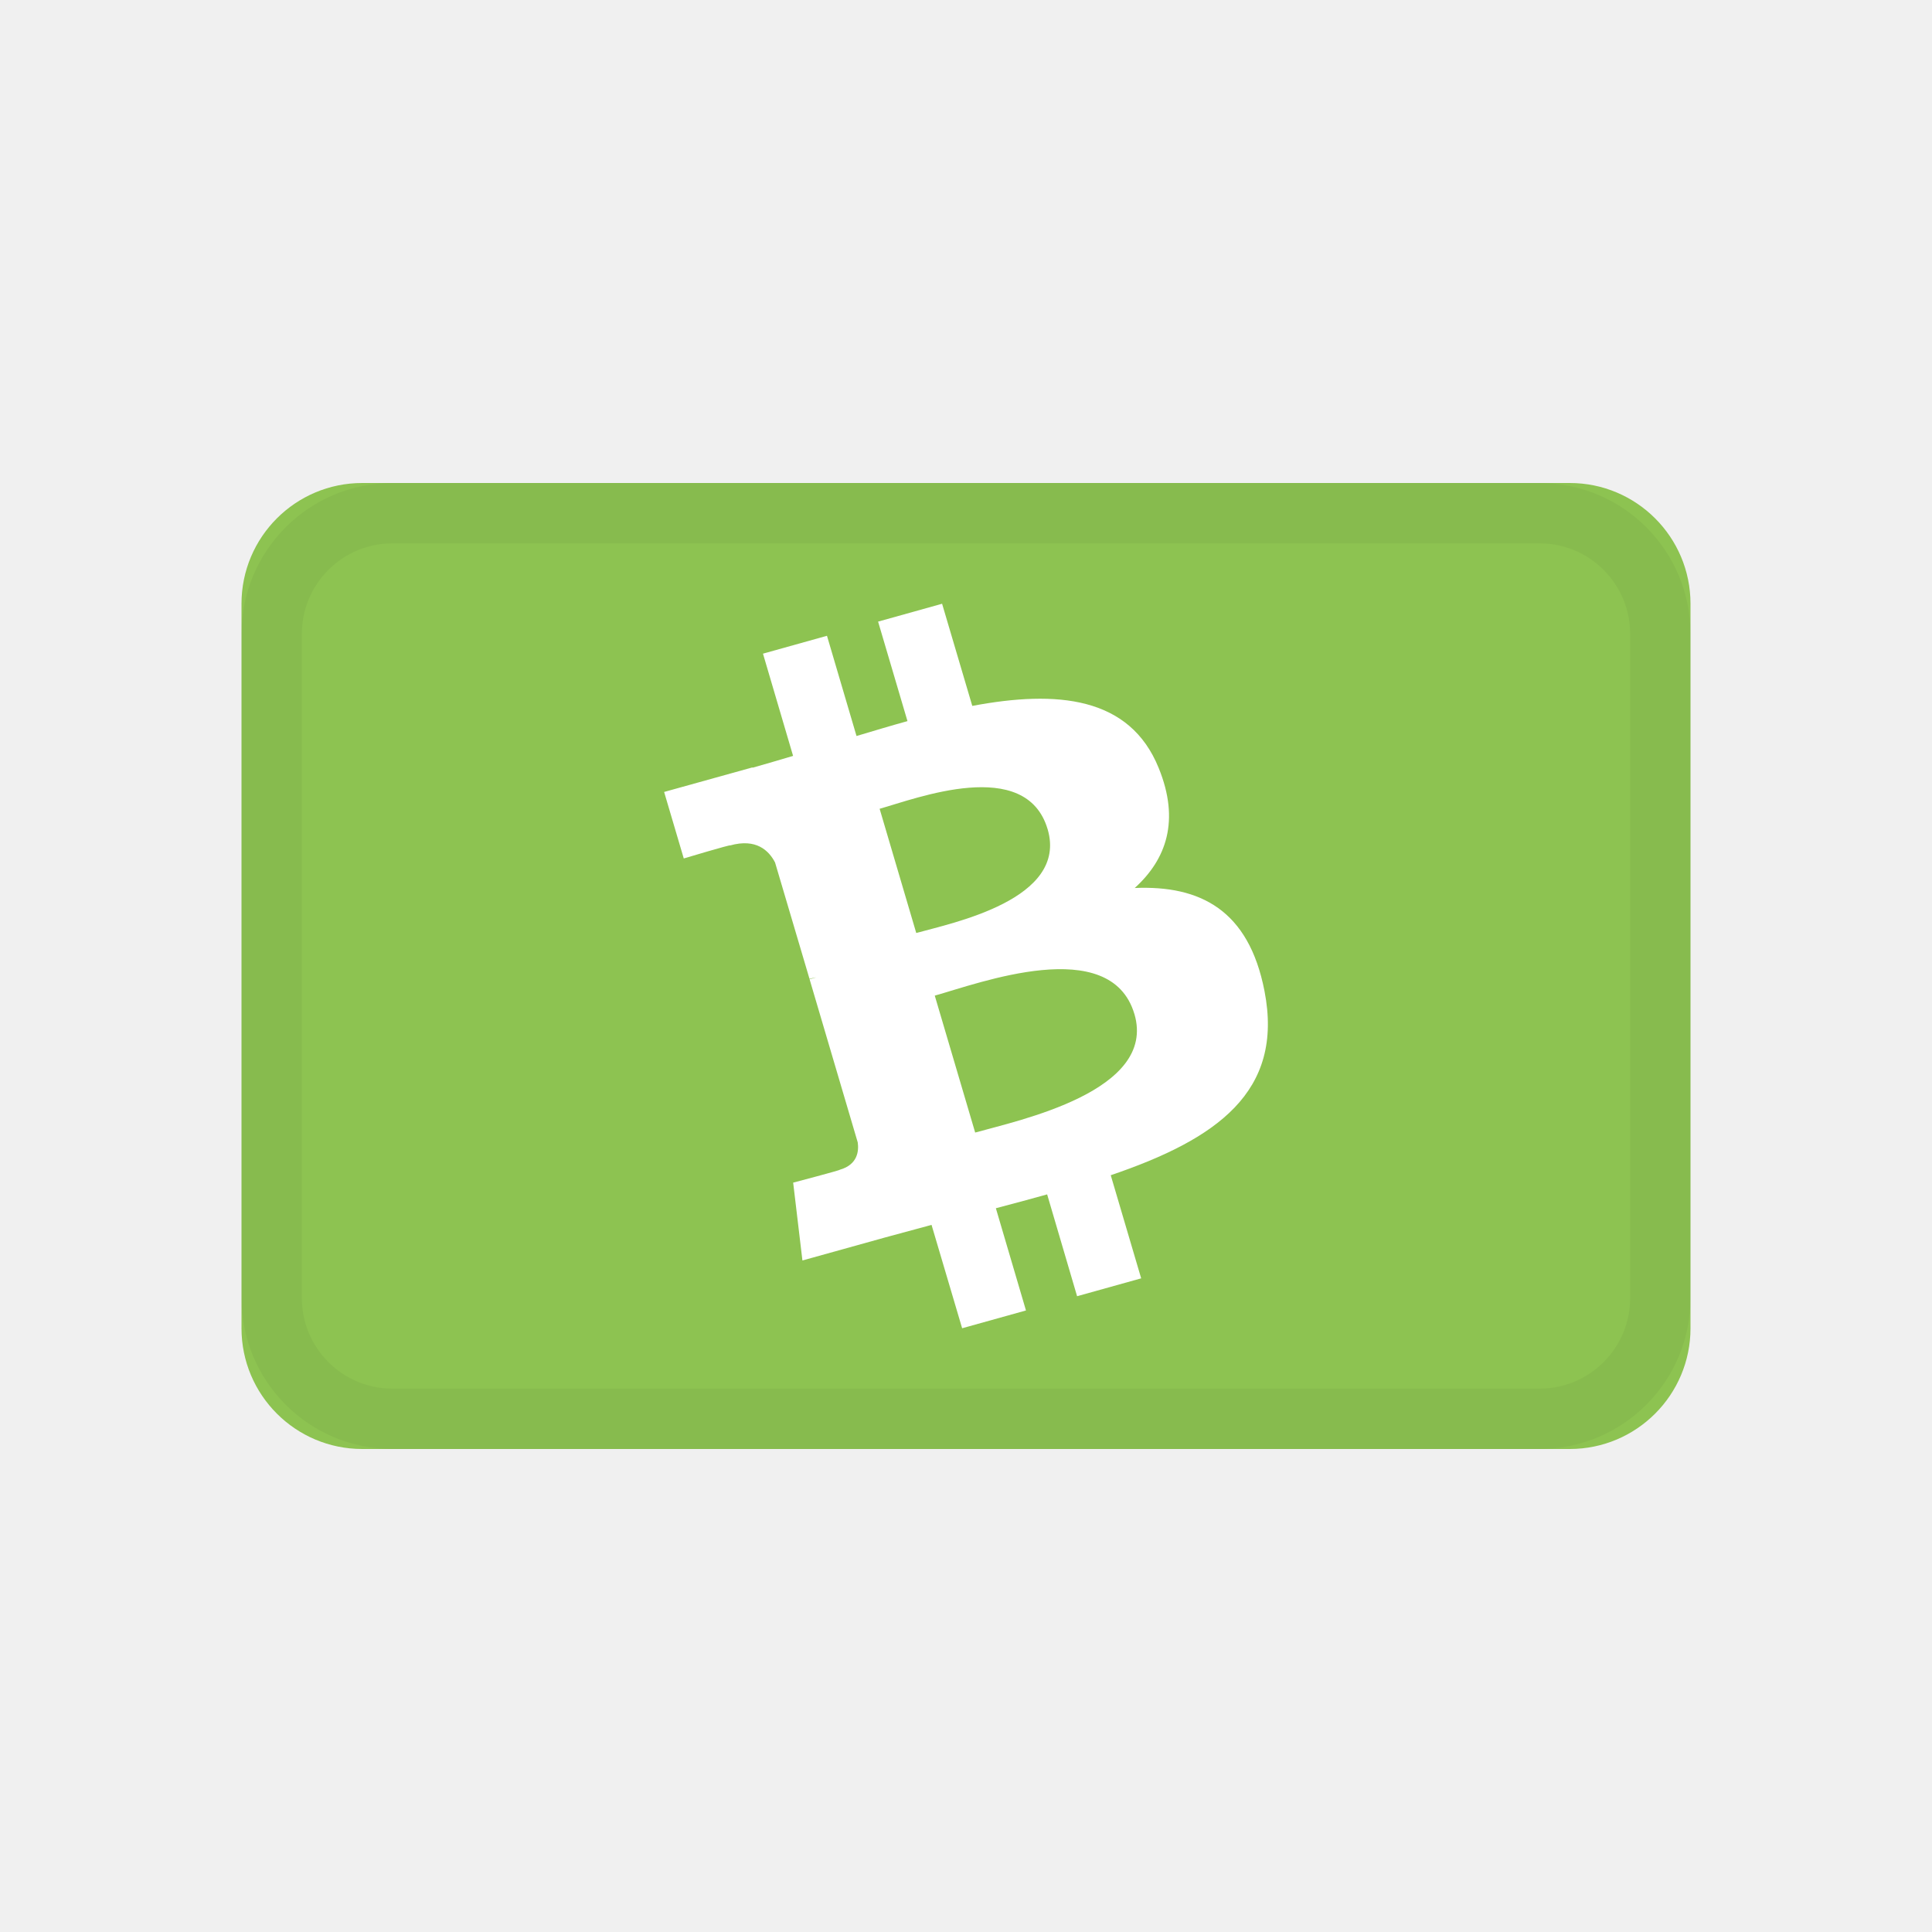
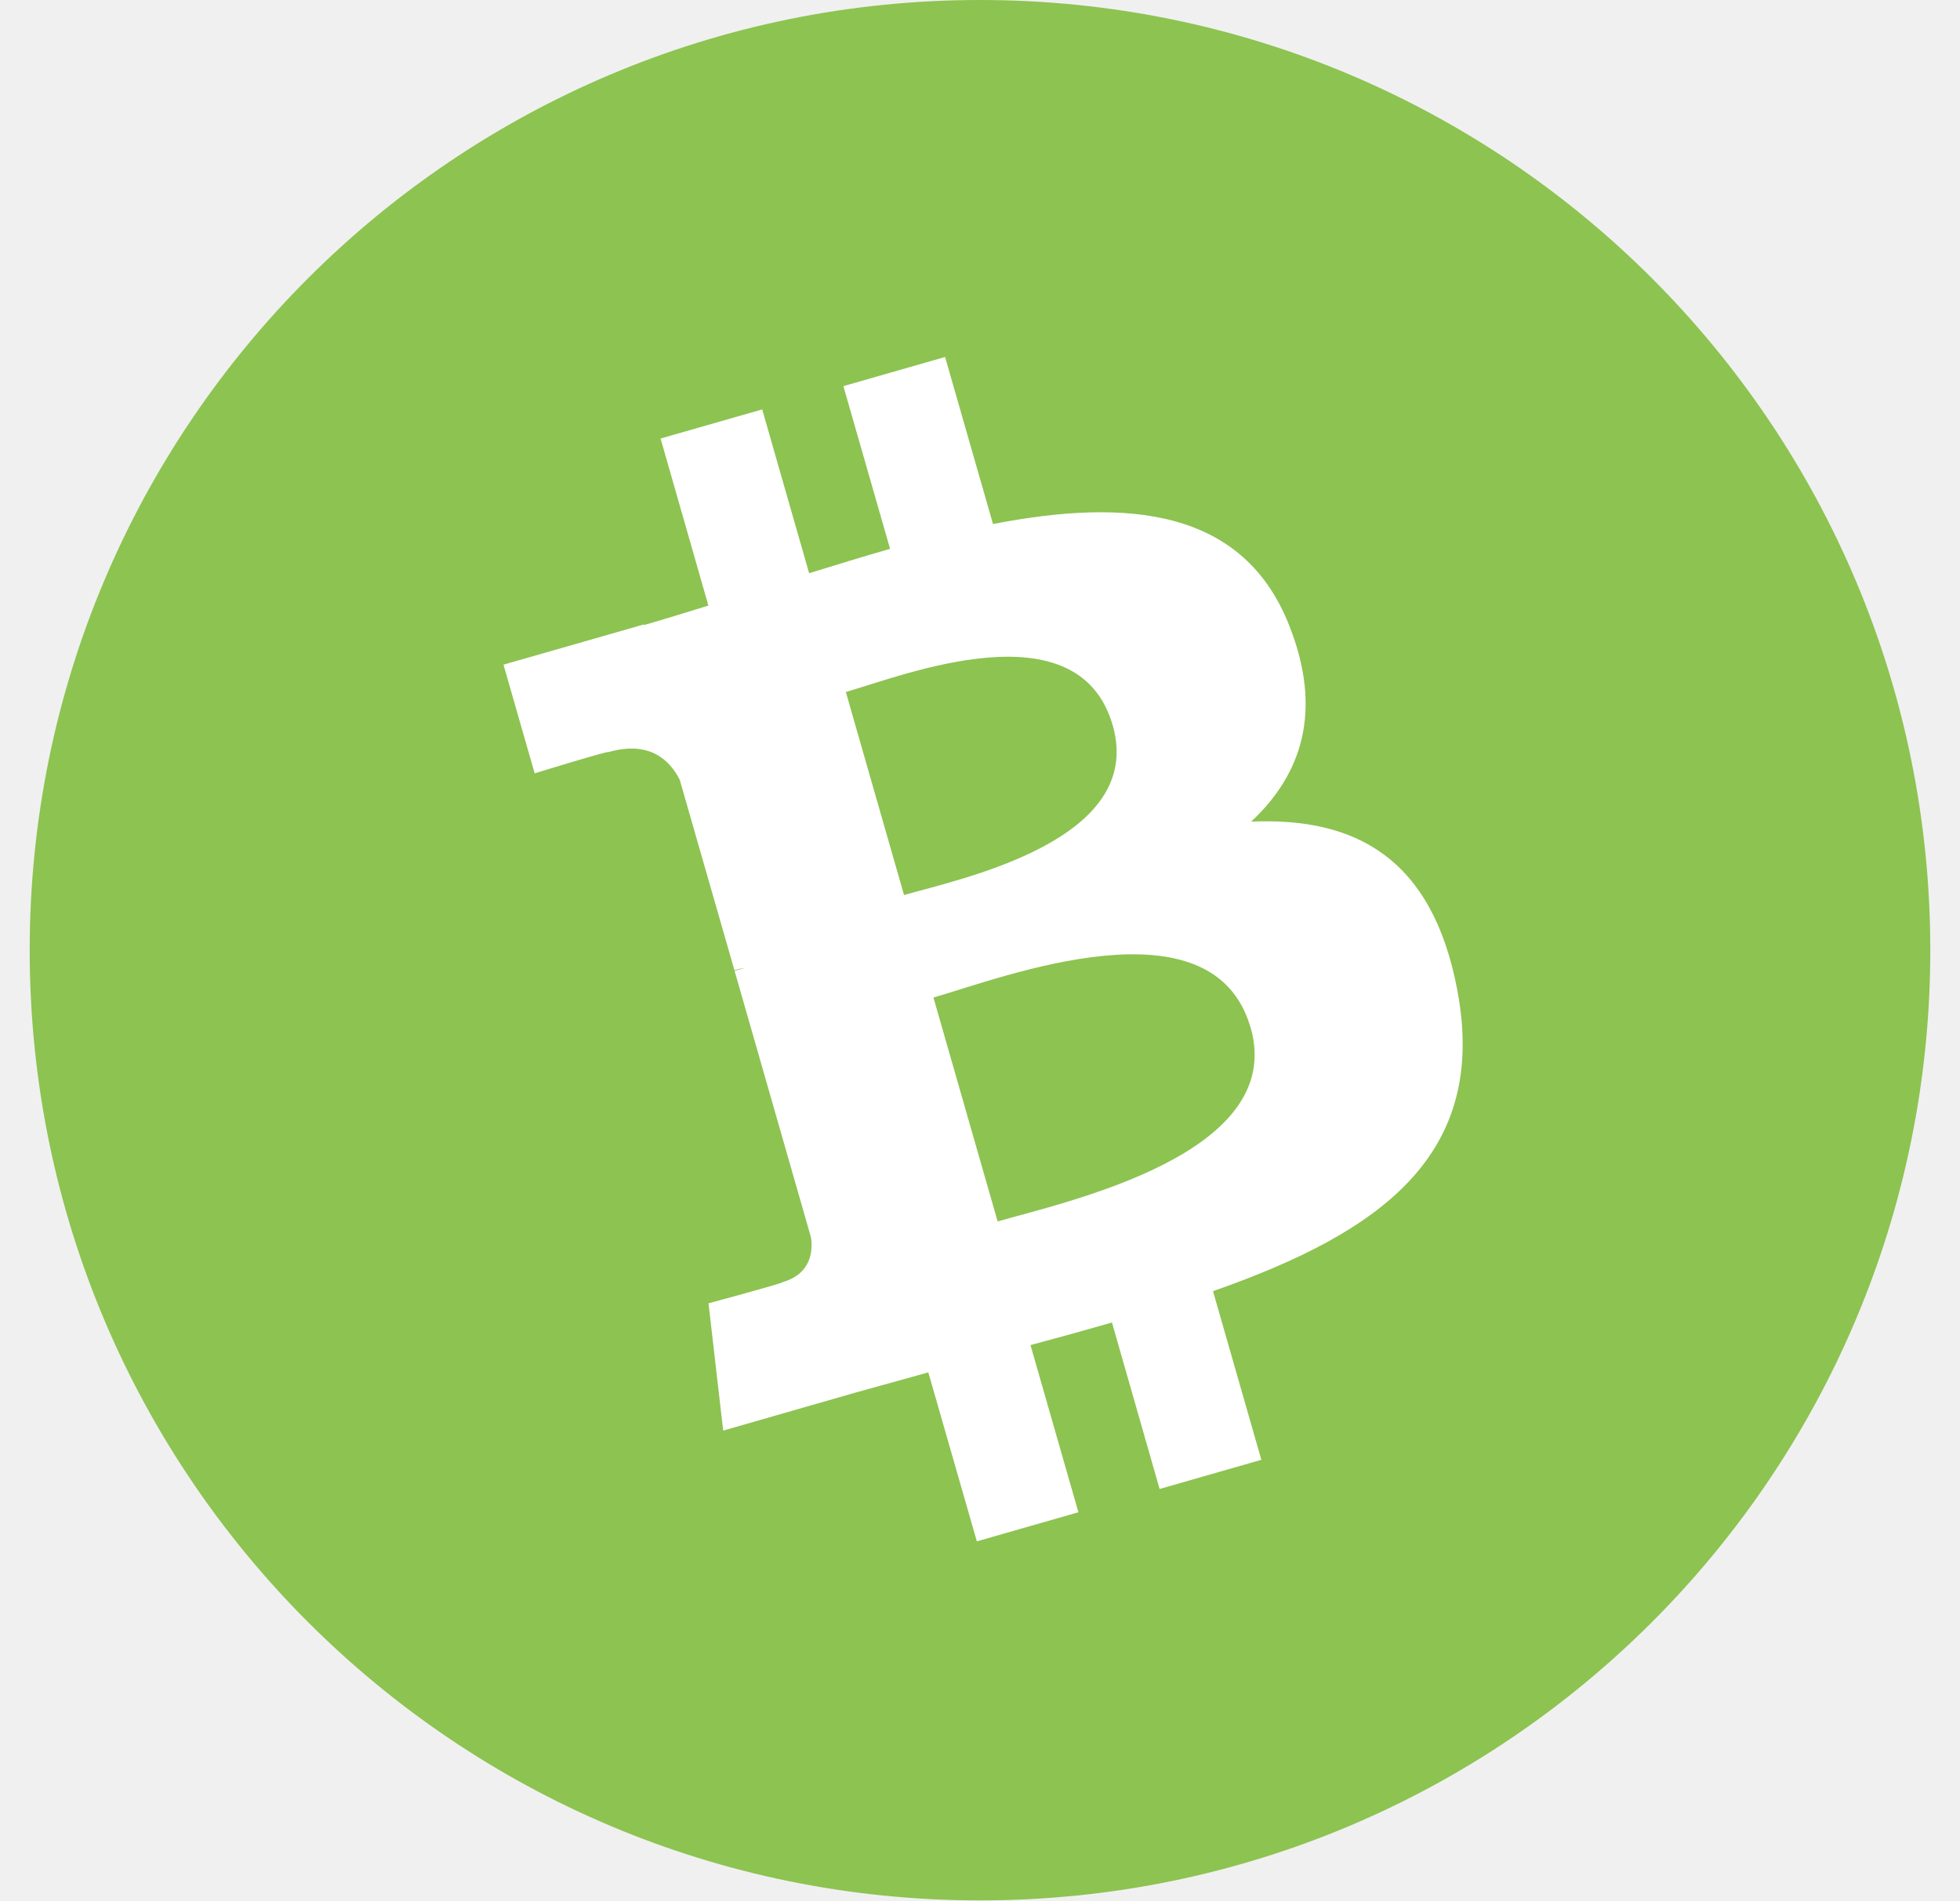
- <svg xmlns="http://www.w3.org/2000/svg" width="24" height="24">
-   <g fill="none" fill-rule="evenodd">
-     <path d="M0 0h24v24H0z" />
-     <path fill="#8DC351" fill-rule="nonzero" d="M19.5 6h-15A1.5 1.5 0 003 7.5v9A1.5 1.5 0 004.5 18h15a1.5 1.5 0 001.5-1.5v-9A1.5 1.5 0 0019.5 6z" />
-     <path fill="#FFF" fill-rule="nonzero" d="M14.394 9.541c-.36-.89-1.264-.97-2.316-.772L11.703 7.5l-.795.222.365 1.236c-.21.058-.422.122-.633.185l-.367-1.245-.795.222.374 1.27c-.17.05-.339.101-.504.147l-.001-.004-1.097.305.244.826s.584-.175.577-.162c.322-.09.48.063.557.212l.428 1.446a.62.62 0 01.085-.019l-.084.024.598 2.026c.015.103.002.276-.223.34.012.005-.579.16-.579.16l.115.967 1.035-.288.569-.154.38 1.284.793-.221-.374-1.27c.213-.055.425-.113.637-.172l.372 1.265.796-.222-.378-1.281c1.315-.447 2.154-1.035 1.91-2.288-.196-1.008-.8-1.314-1.612-1.28.394-.357.563-.839.298-1.49zm-.302 3.055c.284.96-1.44 1.322-1.978 1.473l-.502-1.701c.539-.15 2.184-.772 2.48.229zM13.014 10.3c.257.874-1.183 1.165-1.632 1.29l-.455-1.543c.448-.125 1.818-.657 2.087.254z" />
-     <path stroke="#000" stroke-opacity=".04" stroke-width=".75" d="M19.125 6.375H4.875a1.5 1.5 0 00-1.5 1.5v8.25a1.5 1.5 0 001.5 1.5h14.25a1.5 1.5 0 001.5-1.5v-8.25a1.5 1.5 0 00-1.5-1.5z" />
-   </g>
+ <svg xmlns="http://www.w3.org/2000/svg" width="33" height="32" viewBox="0 0 33 32" fill="none">
+   <path d="M0.5 16C0.5 7.163 7.663 0 16.5 0C25.337 0 32.5 7.163 32.5 16C32.5 24.837 25.337 32 16.5 32C7.663 32 0.5 24.837 0.5 16Z" fill="#8DC351" />
+   <path d="M21.707 10.534C20.931 8.562 18.985 8.384 16.719 8.824L15.912 6.011L14.2 6.502L14.986 9.242C14.536 9.37 14.078 9.512 13.623 9.652L12.833 6.894L11.122 7.384L11.927 10.197C11.559 10.311 11.197 10.423 10.842 10.525L10.839 10.515L8.477 11.192L9.002 13.022C9.002 13.022 10.26 12.634 10.245 12.664C10.939 12.465 11.28 12.803 11.445 13.132L12.365 16.336C12.412 16.323 12.475 16.307 12.549 16.296L12.368 16.348L13.655 20.838C13.687 21.065 13.659 21.45 13.175 21.59C13.202 21.603 11.929 21.946 11.929 21.946L12.176 24.089L14.404 23.449C14.819 23.332 15.229 23.222 15.63 23.109L16.447 25.954L18.157 25.464L17.35 22.649C17.809 22.527 18.266 22.4 18.722 22.269L19.524 25.072L21.237 24.581L20.423 21.741C23.254 20.75 25.061 19.447 24.536 16.671C24.114 14.437 22.812 13.759 21.065 13.835C21.913 13.045 22.278 11.977 21.707 10.535V10.534ZM21.057 17.304C21.667 19.431 17.957 20.233 16.797 20.567L15.716 16.797C16.876 16.464 20.42 15.087 21.056 17.305L21.057 17.304ZM18.735 12.214C19.289 14.149 16.188 14.794 15.221 15.071L14.241 11.652C15.207 11.375 18.156 10.197 18.735 12.215V12.214Z" fill="white" />
</svg>
